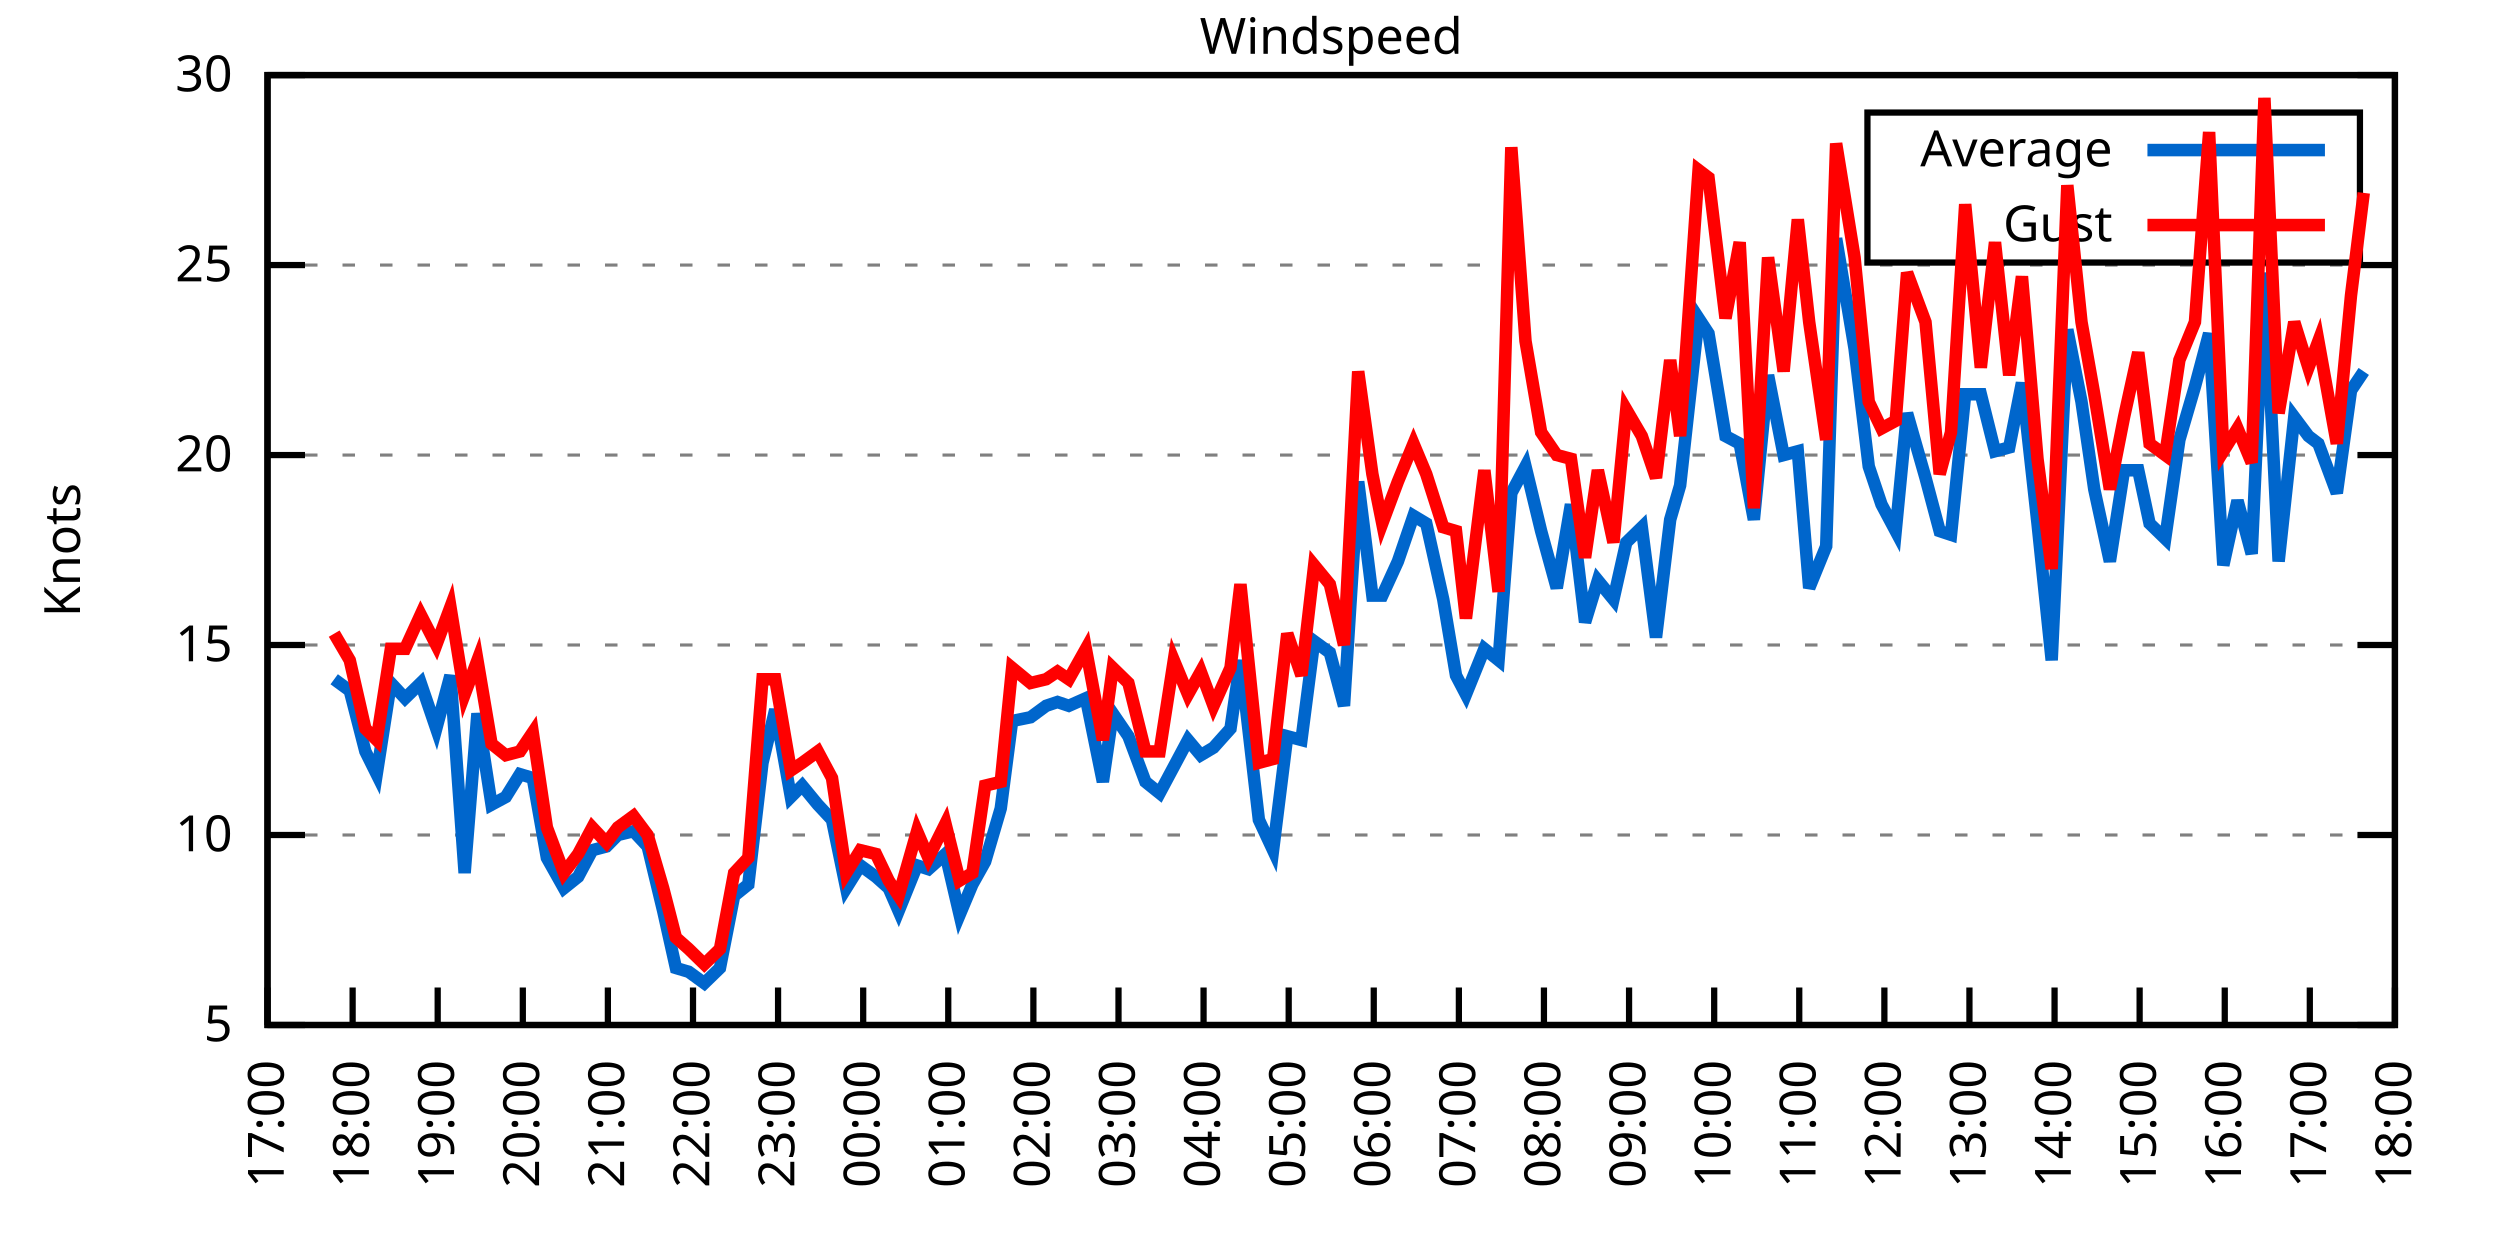
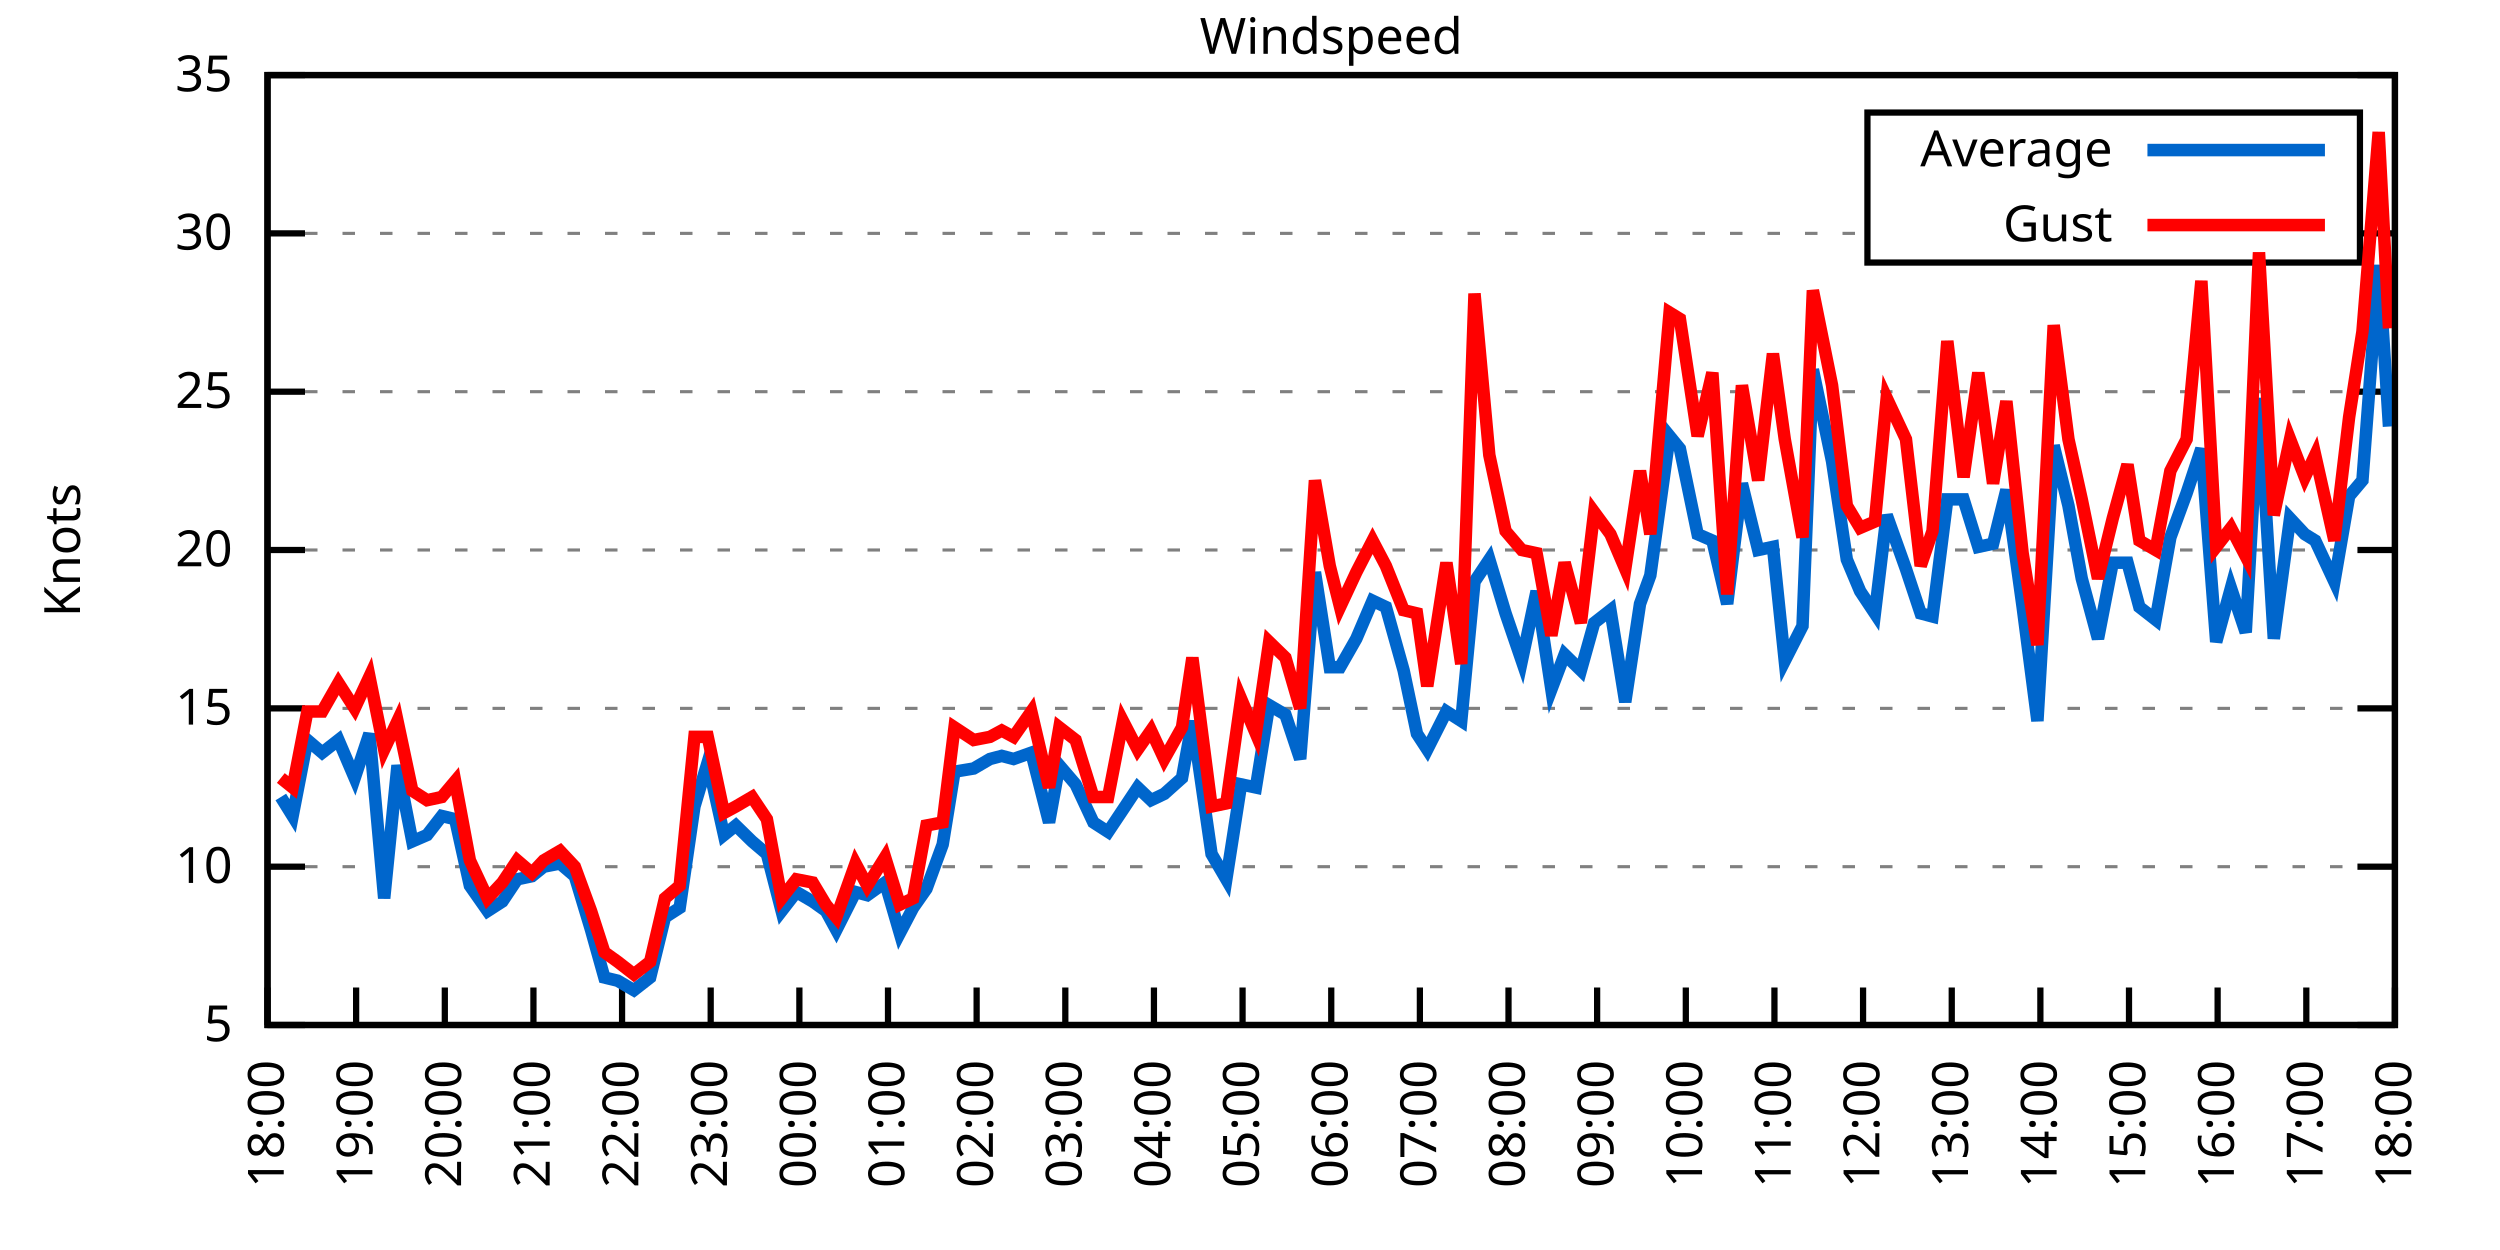
<svg xmlns="http://www.w3.org/2000/svg" xmlns:xlink="http://www.w3.org/1999/xlink" width="400" height="200" viewBox="0 0 400 200">
  <g id="gnuplot_canvas">
    <rect x="0" y="0" width="400" height="200" fill="none" />
    <defs>
      <circle id="gpDot" r="0.5" stroke-width="0.5" stroke="currentColor" />
      <path id="gpPt0" stroke-width="0.333" stroke="currentColor" d="M-1,0 h2 M0,-1 v2" />
      <path id="gpPt1" stroke-width="0.333" stroke="currentColor" d="M-1,-1 L1,1 M1,-1 L-1,1" />
      <path id="gpPt2" stroke-width="0.333" stroke="currentColor" d="M-1,0 L1,0 M0,-1 L0,1 M-1,-1 L1,1 M-1,1 L1,-1" />
      <rect id="gpPt3" stroke-width="0.333" stroke="currentColor" x="-1" y="-1" width="2" height="2" />
      <rect id="gpPt4" stroke-width="0.333" stroke="currentColor" fill="currentColor" x="-1" y="-1" width="2" height="2" />
      <circle id="gpPt5" stroke-width="0.333" stroke="currentColor" cx="0" cy="0" r="1" />
      <use xlink:href="#gpPt5" id="gpPt6" fill="currentColor" stroke="none" />
      <path id="gpPt7" stroke-width="0.333" stroke="currentColor" d="M0,-1.33 L-1.33,0.67 L1.33,0.67 z" />
      <use xlink:href="#gpPt7" id="gpPt8" fill="currentColor" stroke="none" />
      <use xlink:href="#gpPt7" id="gpPt9" stroke="currentColor" transform="rotate(180)" />
      <use xlink:href="#gpPt9" id="gpPt10" fill="currentColor" stroke="none" />
      <use xlink:href="#gpPt3" id="gpPt11" stroke="currentColor" transform="rotate(45)" />
      <use xlink:href="#gpPt11" id="gpPt12" fill="currentColor" stroke="none" />
      <path id="gpPt13" stroke-width="0.333" stroke="currentColor" d="M0,1.330 L1.265,0.411 L0.782,-1.067 L-0.782,-1.076 L-1.265,0.411 z" />
      <use xlink:href="#gpPt13" id="gpPt14" fill="currentColor" stroke="none" />
      <filter id="textbox" filterUnits="objectBoundingBox" x="0" y="0" height="1" width="1">
        <feFlood flood-color="white" flood-opacity="1" result="bgnd" />
        <feComposite in="SourceGraphic" in2="bgnd" operator="atop" />
      </filter>
      <filter id="greybox" filterUnits="objectBoundingBox" x="0" y="0" height="1" width="1">
        <feFlood flood-color="lightgrey" flood-opacity="1" result="grey" />
        <feComposite in="SourceGraphic" in2="grey" operator="atop" />
      </filter>
    </defs>
    <g fill="none" color="white" stroke="currentColor" stroke-width="1.00" stroke-linecap="butt" stroke-linejoin="miter">
</g>
    <g fill="none" color="black" stroke="currentColor" stroke-width="1.00" stroke-linecap="butt" stroke-linejoin="miter">
      <g stroke="none" shape-rendering="crispEdges">
        <polygon fill="rgb(255, 255, 255)" points="42.80,164.00 383.18,164.00 383.18,12.02 42.80,12.02 " />
      </g>
    </g>
    <g fill="none" color="black" stroke="currentColor" stroke-width="1.00" stroke-linecap="butt" stroke-linejoin="miter">
</g>
    <g fill="none" color="black" stroke="black" stroke-width="0.50" stroke-linecap="butt" stroke-linejoin="miter">
</g>
    <g fill="none" color="gray" stroke="currentColor" stroke-width="0.50" stroke-linecap="butt" stroke-linejoin="miter">
      <path stroke="gray" stroke-dasharray="2,4" class="gridline" d="M42.80,164.00 L383.19,164.00  " />
    </g>
    <g fill="none" color="gray" stroke="gray" stroke-width="1.00" stroke-linecap="butt" stroke-linejoin="miter">
</g>
    <g fill="none" color="black" stroke="currentColor" stroke-width="1.00" stroke-linecap="butt" stroke-linejoin="miter">
      <path stroke="black" d="M42.80,164.00 L48.80,164.00 M383.19,164.00 L377.19,164.00  " />
      <g transform="translate(37.20,166.60)" stroke="none" fill="black" font-family="Sans" font-size="8.00" text-anchor="end">
        <text>
          <tspan font-family="Sans"> 5</tspan>
        </text>
      </g>
    </g>
    <g fill="none" color="black" stroke="currentColor" stroke-width="1.00" stroke-linecap="butt" stroke-linejoin="miter">
</g>
    <g fill="none" color="black" stroke="black" stroke-width="0.50" stroke-linecap="butt" stroke-linejoin="miter">
</g>
    <g fill="none" color="gray" stroke="currentColor" stroke-width="0.50" stroke-linecap="butt" stroke-linejoin="miter">
-       <path stroke="gray" stroke-dasharray="2,4" class="gridline" d="M42.80,133.60 L383.19,133.60  " />
-     </g>
-     <g fill="none" color="gray" stroke="gray" stroke-width="1.00" stroke-linecap="butt" stroke-linejoin="miter">
- </g>
-     <g fill="none" color="black" stroke="currentColor" stroke-width="1.00" stroke-linecap="butt" stroke-linejoin="miter">
-       <path stroke="black" d="M42.80,133.60 L48.80,133.60 M383.19,133.60 L377.19,133.60  " />
-       <g transform="translate(37.20,136.20)" stroke="none" fill="black" font-family="Sans" font-size="8.00" text-anchor="end">
+       <path stroke="gray" stroke-dasharray="2,4" class="gridline" d="M42.80,138.67 L383.19,138.67  " />
+     </g>
+     <g fill="none" color="gray" stroke="gray" stroke-width="1.00" stroke-linecap="butt" stroke-linejoin="miter">
+ </g>
+     <g fill="none" color="black" stroke="currentColor" stroke-width="1.00" stroke-linecap="butt" stroke-linejoin="miter">
+       <path stroke="black" d="M42.80,138.67 L48.80,138.67 M383.19,138.67 L377.19,138.67  " />
+       <g transform="translate(37.20,141.27)" stroke="none" fill="black" font-family="Sans" font-size="8.00" text-anchor="end">
        <text>
          <tspan font-family="Sans"> 10</tspan>
        </text>
      </g>
    </g>
    <g fill="none" color="black" stroke="currentColor" stroke-width="1.00" stroke-linecap="butt" stroke-linejoin="miter">
</g>
    <g fill="none" color="black" stroke="black" stroke-width="0.50" stroke-linecap="butt" stroke-linejoin="miter">
</g>
    <g fill="none" color="gray" stroke="currentColor" stroke-width="0.50" stroke-linecap="butt" stroke-linejoin="miter">
-       <path stroke="gray" stroke-dasharray="2,4" class="gridline" d="M42.80,103.20 L383.19,103.20  " />
-     </g>
-     <g fill="none" color="gray" stroke="gray" stroke-width="1.00" stroke-linecap="butt" stroke-linejoin="miter">
- </g>
-     <g fill="none" color="black" stroke="currentColor" stroke-width="1.00" stroke-linecap="butt" stroke-linejoin="miter">
-       <path stroke="black" d="M42.80,103.20 L48.80,103.20 M383.19,103.20 L377.19,103.20  " />
-       <g transform="translate(37.20,105.80)" stroke="none" fill="black" font-family="Sans" font-size="8.00" text-anchor="end">
+       <path stroke="gray" stroke-dasharray="2,4" class="gridline" d="M42.80,113.34 L383.19,113.34  " />
+     </g>
+     <g fill="none" color="gray" stroke="gray" stroke-width="1.00" stroke-linecap="butt" stroke-linejoin="miter">
+ </g>
+     <g fill="none" color="black" stroke="currentColor" stroke-width="1.00" stroke-linecap="butt" stroke-linejoin="miter">
+       <path stroke="black" d="M42.80,113.34 L48.80,113.34 M383.19,113.34 L377.19,113.34  " />
+       <g transform="translate(37.20,115.94)" stroke="none" fill="black" font-family="Sans" font-size="8.00" text-anchor="end">
        <text>
          <tspan font-family="Sans"> 15</tspan>
        </text>
      </g>
    </g>
    <g fill="none" color="black" stroke="currentColor" stroke-width="1.00" stroke-linecap="butt" stroke-linejoin="miter">
</g>
    <g fill="none" color="black" stroke="black" stroke-width="0.50" stroke-linecap="butt" stroke-linejoin="miter">
</g>
    <g fill="none" color="gray" stroke="currentColor" stroke-width="0.50" stroke-linecap="butt" stroke-linejoin="miter">
-       <path stroke="gray" stroke-dasharray="2,4" class="gridline" d="M42.80,72.81 L383.19,72.81  " />
-     </g>
-     <g fill="none" color="gray" stroke="gray" stroke-width="1.00" stroke-linecap="butt" stroke-linejoin="miter">
- </g>
-     <g fill="none" color="black" stroke="currentColor" stroke-width="1.00" stroke-linecap="butt" stroke-linejoin="miter">
-       <path stroke="black" d="M42.80,72.81 L48.80,72.81 M383.19,72.81 L377.19,72.81  " />
-       <g transform="translate(37.20,75.41)" stroke="none" fill="black" font-family="Sans" font-size="8.00" text-anchor="end">
+       <path stroke="gray" stroke-dasharray="2,4" class="gridline" d="M42.80,88.00 L383.19,88.00  " />
+     </g>
+     <g fill="none" color="gray" stroke="gray" stroke-width="1.00" stroke-linecap="butt" stroke-linejoin="miter">
+ </g>
+     <g fill="none" color="black" stroke="currentColor" stroke-width="1.00" stroke-linecap="butt" stroke-linejoin="miter">
+       <path stroke="black" d="M42.80,88.00 L48.80,88.00 M383.19,88.00 L377.19,88.00  " />
+       <g transform="translate(37.20,90.60)" stroke="none" fill="black" font-family="Sans" font-size="8.00" text-anchor="end">
        <text>
          <tspan font-family="Sans"> 20</tspan>
        </text>
      </g>
    </g>
    <g fill="none" color="black" stroke="currentColor" stroke-width="1.00" stroke-linecap="butt" stroke-linejoin="miter">
</g>
    <g fill="none" color="black" stroke="black" stroke-width="0.50" stroke-linecap="butt" stroke-linejoin="miter">
</g>
    <g fill="none" color="gray" stroke="currentColor" stroke-width="0.50" stroke-linecap="butt" stroke-linejoin="miter">
-       <path stroke="gray" stroke-dasharray="2,4" class="gridline" d="M42.80,42.41 L383.19,42.41  " />
-     </g>
-     <g fill="none" color="gray" stroke="gray" stroke-width="1.00" stroke-linecap="butt" stroke-linejoin="miter">
- </g>
-     <g fill="none" color="black" stroke="currentColor" stroke-width="1.00" stroke-linecap="butt" stroke-linejoin="miter">
-       <path stroke="black" d="M42.80,42.41 L48.80,42.41 M383.19,42.41 L377.19,42.41  " />
-       <g transform="translate(37.20,45.01)" stroke="none" fill="black" font-family="Sans" font-size="8.00" text-anchor="end">
+       <path stroke="gray" stroke-dasharray="2,4" class="gridline" d="M42.80,62.67 L383.19,62.67  " />
+     </g>
+     <g fill="none" color="gray" stroke="gray" stroke-width="1.00" stroke-linecap="butt" stroke-linejoin="miter">
+ </g>
+     <g fill="none" color="black" stroke="currentColor" stroke-width="1.00" stroke-linecap="butt" stroke-linejoin="miter">
+       <path stroke="black" d="M42.80,62.67 L48.80,62.67 M383.19,62.67 L377.19,62.67  " />
+       <g transform="translate(37.20,65.27)" stroke="none" fill="black" font-family="Sans" font-size="8.00" text-anchor="end">
        <text>
          <tspan font-family="Sans"> 25</tspan>
+         </text>
+       </g>
+     </g>
+     <g fill="none" color="black" stroke="currentColor" stroke-width="1.00" stroke-linecap="butt" stroke-linejoin="miter">
+ </g>
+     <g fill="none" color="black" stroke="black" stroke-width="0.50" stroke-linecap="butt" stroke-linejoin="miter">
+ </g>
+     <g fill="none" color="gray" stroke="currentColor" stroke-width="0.50" stroke-linecap="butt" stroke-linejoin="miter">
+       <path stroke="gray" stroke-dasharray="2,4" class="gridline" d="M42.80,37.34 L298.79,37.34 M377.59,37.34 L383.19,37.34  " />
+     </g>
+     <g fill="none" color="gray" stroke="gray" stroke-width="1.00" stroke-linecap="butt" stroke-linejoin="miter">
+ </g>
+     <g fill="none" color="black" stroke="currentColor" stroke-width="1.00" stroke-linecap="butt" stroke-linejoin="miter">
+       <path stroke="black" d="M42.80,37.34 L48.80,37.34 M383.19,37.34 L377.19,37.34  " />
+       <g transform="translate(37.20,39.94)" stroke="none" fill="black" font-family="Sans" font-size="8.00" text-anchor="end">
+         <text>
+           <tspan font-family="Sans"> 30</tspan>
        </text>
      </g>
    </g>
    <g fill="none" color="black" stroke="currentColor" stroke-width="1.00" stroke-linecap="butt" stroke-linejoin="miter">
</g>
    <g fill="none" color="black" stroke="black" stroke-width="0.50" stroke-linecap="butt" stroke-linejoin="miter">
</g>
    <g fill="none" color="gray" stroke="currentColor" stroke-width="0.50" stroke-linecap="butt" stroke-linejoin="miter">
      <path stroke="gray" stroke-dasharray="2,4" class="gridline" d="M42.80,12.01 L383.19,12.01  " />
    </g>
    <g fill="none" color="gray" stroke="gray" stroke-width="1.00" stroke-linecap="butt" stroke-linejoin="miter">
</g>
    <g fill="none" color="black" stroke="currentColor" stroke-width="1.00" stroke-linecap="butt" stroke-linejoin="miter">
      <path stroke="black" d="M42.80,12.01 L48.80,12.01 M383.19,12.01 L377.19,12.01  " />
      <g transform="translate(37.20,14.61)" stroke="none" fill="black" font-family="Sans" font-size="8.00" text-anchor="end">
        <text>
-           <tspan font-family="Sans"> 30</tspan>
+           <tspan font-family="Sans"> 35</tspan>
        </text>
      </g>
    </g>
    <g fill="none" color="black" stroke="currentColor" stroke-width="1.00" stroke-linecap="butt" stroke-linejoin="miter">
      <path stroke="black" d="M42.80,164.00 L42.80,158.00  " />
      <g transform="translate(45.40,169.60) rotate(270.00)" stroke="none" fill="black" font-family="Sans" font-size="8.00" text-anchor="end">
        <text>
-           <tspan font-family="Sans">17:00</tspan>
-         </text>
-       </g>
-     </g>
-     <g fill="none" color="black" stroke="currentColor" stroke-width="1.00" stroke-linecap="butt" stroke-linejoin="miter">
-       <path stroke="black" d="M56.42,164.00 L56.42,158.00  " />
-       <g transform="translate(59.02,169.60) rotate(270.00)" stroke="none" fill="black" font-family="Sans" font-size="8.00" text-anchor="end">
-         <text>
          <tspan font-family="Sans">18:00</tspan>
        </text>
      </g>
    </g>
    <g fill="none" color="black" stroke="currentColor" stroke-width="1.00" stroke-linecap="butt" stroke-linejoin="miter">
-       <path stroke="black" d="M70.03,164.00 L70.03,158.00  " />
-       <g transform="translate(72.63,169.60) rotate(270.00)" stroke="none" fill="black" font-family="Sans" font-size="8.00" text-anchor="end">
+       <path stroke="black" d="M56.98,164.00 L56.98,158.00  " />
+       <g transform="translate(59.58,169.60) rotate(270.00)" stroke="none" fill="black" font-family="Sans" font-size="8.00" text-anchor="end">
        <text>
          <tspan font-family="Sans">19:00</tspan>
        </text>
      </g>
    </g>
    <g fill="none" color="black" stroke="currentColor" stroke-width="1.00" stroke-linecap="butt" stroke-linejoin="miter">
-       <path stroke="black" d="M83.65,164.00 L83.65,158.00  " />
-       <g transform="translate(86.25,169.60) rotate(270.00)" stroke="none" fill="black" font-family="Sans" font-size="8.00" text-anchor="end">
+       <path stroke="black" d="M71.17,164.00 L71.17,158.00  " />
+       <g transform="translate(73.77,169.60) rotate(270.00)" stroke="none" fill="black" font-family="Sans" font-size="8.00" text-anchor="end">
        <text>
          <tspan font-family="Sans">20:00</tspan>
        </text>
      </g>
    </g>
    <g fill="none" color="black" stroke="currentColor" stroke-width="1.00" stroke-linecap="butt" stroke-linejoin="miter">
-       <path stroke="black" d="M97.26,164.00 L97.26,158.00  " />
-       <g transform="translate(99.86,169.60) rotate(270.00)" stroke="none" fill="black" font-family="Sans" font-size="8.00" text-anchor="end">
+       <path stroke="black" d="M85.35,164.00 L85.35,158.00  " />
+       <g transform="translate(87.95,169.60) rotate(270.00)" stroke="none" fill="black" font-family="Sans" font-size="8.00" text-anchor="end">
        <text>
          <tspan font-family="Sans">21:00</tspan>
        </text>
      </g>
    </g>
    <g fill="none" color="black" stroke="currentColor" stroke-width="1.00" stroke-linecap="butt" stroke-linejoin="miter">
-       <path stroke="black" d="M110.88,164.00 L110.88,158.00  " />
-       <g transform="translate(113.48,169.60) rotate(270.00)" stroke="none" fill="black" font-family="Sans" font-size="8.00" text-anchor="end">
+       <path stroke="black" d="M99.53,164.00 L99.53,158.00  " />
+       <g transform="translate(102.13,169.60) rotate(270.00)" stroke="none" fill="black" font-family="Sans" font-size="8.00" text-anchor="end">
        <text>
          <tspan font-family="Sans">22:00</tspan>
        </text>
      </g>
    </g>
    <g fill="none" color="black" stroke="currentColor" stroke-width="1.00" stroke-linecap="butt" stroke-linejoin="miter">
-       <path stroke="black" d="M124.49,164.00 L124.49,158.00  " />
-       <g transform="translate(127.09,169.60) rotate(270.00)" stroke="none" fill="black" font-family="Sans" font-size="8.00" text-anchor="end">
+       <path stroke="black" d="M113.71,164.00 L113.71,158.00  " />
+       <g transform="translate(116.31,169.60) rotate(270.00)" stroke="none" fill="black" font-family="Sans" font-size="8.00" text-anchor="end">
        <text>
          <tspan font-family="Sans">23:00</tspan>
        </text>
      </g>
    </g>
    <g fill="none" color="black" stroke="currentColor" stroke-width="1.00" stroke-linecap="butt" stroke-linejoin="miter">
-       <path stroke="black" d="M138.11,164.00 L138.11,158.00  " />
-       <g transform="translate(140.71,169.60) rotate(270.00)" stroke="none" fill="black" font-family="Sans" font-size="8.00" text-anchor="end">
+       <path stroke="black" d="M127.90,164.00 L127.90,158.00  " />
+       <g transform="translate(130.50,169.60) rotate(270.00)" stroke="none" fill="black" font-family="Sans" font-size="8.00" text-anchor="end">
        <text>
          <tspan font-family="Sans">00:00</tspan>
        </text>
      </g>
    </g>
    <g fill="none" color="black" stroke="currentColor" stroke-width="1.00" stroke-linecap="butt" stroke-linejoin="miter">
-       <path stroke="black" d="M151.72,164.00 L151.72,158.00  " />
-       <g transform="translate(154.32,169.60) rotate(270.00)" stroke="none" fill="black" font-family="Sans" font-size="8.00" text-anchor="end">
+       <path stroke="black" d="M142.08,164.00 L142.08,158.00  " />
+       <g transform="translate(144.68,169.60) rotate(270.00)" stroke="none" fill="black" font-family="Sans" font-size="8.00" text-anchor="end">
        <text>
          <tspan font-family="Sans">01:00</tspan>
        </text>
      </g>
    </g>
    <g fill="none" color="black" stroke="currentColor" stroke-width="1.00" stroke-linecap="butt" stroke-linejoin="miter">
-       <path stroke="black" d="M165.34,164.00 L165.34,158.00  " />
-       <g transform="translate(167.94,169.60) rotate(270.00)" stroke="none" fill="black" font-family="Sans" font-size="8.00" text-anchor="end">
+       <path stroke="black" d="M156.26,164.00 L156.26,158.00  " />
+       <g transform="translate(158.86,169.60) rotate(270.00)" stroke="none" fill="black" font-family="Sans" font-size="8.00" text-anchor="end">
        <text>
          <tspan font-family="Sans">02:00</tspan>
        </text>
      </g>
    </g>
    <g fill="none" color="black" stroke="currentColor" stroke-width="1.00" stroke-linecap="butt" stroke-linejoin="miter">
-       <path stroke="black" d="M178.96,164.00 L178.96,158.00  " />
-       <g transform="translate(181.56,169.60) rotate(270.00)" stroke="none" fill="black" font-family="Sans" font-size="8.00" text-anchor="end">
+       <path stroke="black" d="M170.45,164.00 L170.45,158.00  " />
+       <g transform="translate(173.05,169.60) rotate(270.00)" stroke="none" fill="black" font-family="Sans" font-size="8.00" text-anchor="end">
        <text>
          <tspan font-family="Sans">03:00</tspan>
        </text>
      </g>
    </g>
    <g fill="none" color="black" stroke="currentColor" stroke-width="1.00" stroke-linecap="butt" stroke-linejoin="miter">
-       <path stroke="black" d="M192.57,164.00 L192.57,158.00  " />
-       <g transform="translate(195.17,169.60) rotate(270.00)" stroke="none" fill="black" font-family="Sans" font-size="8.00" text-anchor="end">
+       <path stroke="black" d="M184.63,164.00 L184.63,158.00  " />
+       <g transform="translate(187.23,169.60) rotate(270.00)" stroke="none" fill="black" font-family="Sans" font-size="8.00" text-anchor="end">
        <text>
          <tspan font-family="Sans">04:00</tspan>
        </text>
      </g>
    </g>
    <g fill="none" color="black" stroke="currentColor" stroke-width="1.00" stroke-linecap="butt" stroke-linejoin="miter">
-       <path stroke="black" d="M206.19,164.00 L206.19,158.00  " />
-       <g transform="translate(208.79,169.60) rotate(270.00)" stroke="none" fill="black" font-family="Sans" font-size="8.00" text-anchor="end">
+       <path stroke="black" d="M198.81,164.00 L198.81,158.00  " />
+       <g transform="translate(201.41,169.60) rotate(270.00)" stroke="none" fill="black" font-family="Sans" font-size="8.00" text-anchor="end">
        <text>
          <tspan font-family="Sans">05:00</tspan>
        </text>
      </g>
    </g>
    <g fill="none" color="black" stroke="currentColor" stroke-width="1.00" stroke-linecap="butt" stroke-linejoin="miter">
-       <path stroke="black" d="M219.80,164.00 L219.80,158.00  " />
-       <g transform="translate(222.40,169.60) rotate(270.00)" stroke="none" fill="black" font-family="Sans" font-size="8.00" text-anchor="end">
+       <path stroke="black" d="M213.00,164.00 L213.00,158.00  " />
+       <g transform="translate(215.60,169.60) rotate(270.00)" stroke="none" fill="black" font-family="Sans" font-size="8.00" text-anchor="end">
        <text>
          <tspan font-family="Sans">06:00</tspan>
        </text>
      </g>
    </g>
    <g fill="none" color="black" stroke="currentColor" stroke-width="1.00" stroke-linecap="butt" stroke-linejoin="miter">
-       <path stroke="black" d="M233.42,164.00 L233.42,158.00  " />
-       <g transform="translate(236.02,169.60) rotate(270.00)" stroke="none" fill="black" font-family="Sans" font-size="8.00" text-anchor="end">
+       <path stroke="black" d="M227.18,164.00 L227.18,158.00  " />
+       <g transform="translate(229.78,169.60) rotate(270.00)" stroke="none" fill="black" font-family="Sans" font-size="8.00" text-anchor="end">
        <text>
          <tspan font-family="Sans">07:00</tspan>
        </text>
      </g>
    </g>
    <g fill="none" color="black" stroke="currentColor" stroke-width="1.00" stroke-linecap="butt" stroke-linejoin="miter">
-       <path stroke="black" d="M247.03,164.00 L247.03,158.00  " />
-       <g transform="translate(249.63,169.60) rotate(270.00)" stroke="none" fill="black" font-family="Sans" font-size="8.00" text-anchor="end">
+       <path stroke="black" d="M241.36,164.00 L241.36,158.00  " />
+       <g transform="translate(243.96,169.60) rotate(270.00)" stroke="none" fill="black" font-family="Sans" font-size="8.00" text-anchor="end">
        <text>
          <tspan font-family="Sans">08:00</tspan>
        </text>
      </g>
    </g>
    <g fill="none" color="black" stroke="currentColor" stroke-width="1.00" stroke-linecap="butt" stroke-linejoin="miter">
-       <path stroke="black" d="M260.65,164.00 L260.65,158.00  " />
-       <g transform="translate(263.25,169.60) rotate(270.00)" stroke="none" fill="black" font-family="Sans" font-size="8.00" text-anchor="end">
+       <path stroke="black" d="M255.54,164.00 L255.54,158.00  " />
+       <g transform="translate(258.14,169.60) rotate(270.00)" stroke="none" fill="black" font-family="Sans" font-size="8.00" text-anchor="end">
        <text>
          <tspan font-family="Sans">09:00</tspan>
        </text>
      </g>
    </g>
    <g fill="none" color="black" stroke="currentColor" stroke-width="1.00" stroke-linecap="butt" stroke-linejoin="miter">
-       <path stroke="black" d="M274.27,164.00 L274.27,158.00  " />
-       <g transform="translate(276.87,169.60) rotate(270.00)" stroke="none" fill="black" font-family="Sans" font-size="8.00" text-anchor="end">
+       <path stroke="black" d="M269.73,164.00 L269.73,158.00  " />
+       <g transform="translate(272.33,169.60) rotate(270.00)" stroke="none" fill="black" font-family="Sans" font-size="8.00" text-anchor="end">
        <text>
          <tspan font-family="Sans">10:00</tspan>
        </text>
      </g>
    </g>
    <g fill="none" color="black" stroke="currentColor" stroke-width="1.00" stroke-linecap="butt" stroke-linejoin="miter">
-       <path stroke="black" d="M287.88,164.00 L287.88,158.00  " />
-       <g transform="translate(290.48,169.60) rotate(270.00)" stroke="none" fill="black" font-family="Sans" font-size="8.00" text-anchor="end">
+       <path stroke="black" d="M283.91,164.00 L283.91,158.00  " />
+       <g transform="translate(286.51,169.60) rotate(270.00)" stroke="none" fill="black" font-family="Sans" font-size="8.00" text-anchor="end">
        <text>
          <tspan font-family="Sans">11:00</tspan>
        </text>
      </g>
    </g>
    <g fill="none" color="black" stroke="currentColor" stroke-width="1.00" stroke-linecap="butt" stroke-linejoin="miter">
-       <path stroke="black" d="M301.50,164.00 L301.50,158.00  " />
-       <g transform="translate(304.10,169.60) rotate(270.00)" stroke="none" fill="black" font-family="Sans" font-size="8.00" text-anchor="end">
+       <path stroke="black" d="M298.09,164.00 L298.09,158.00  " />
+       <g transform="translate(300.69,169.60) rotate(270.00)" stroke="none" fill="black" font-family="Sans" font-size="8.00" text-anchor="end">
        <text>
          <tspan font-family="Sans">12:00</tspan>
        </text>
      </g>
    </g>
    <g fill="none" color="black" stroke="currentColor" stroke-width="1.00" stroke-linecap="butt" stroke-linejoin="miter">
-       <path stroke="black" d="M315.11,164.00 L315.11,158.00  " />
-       <g transform="translate(317.71,169.60) rotate(270.00)" stroke="none" fill="black" font-family="Sans" font-size="8.00" text-anchor="end">
+       <path stroke="black" d="M312.28,164.00 L312.28,158.00  " />
+       <g transform="translate(314.88,169.60) rotate(270.00)" stroke="none" fill="black" font-family="Sans" font-size="8.00" text-anchor="end">
        <text>
          <tspan font-family="Sans">13:00</tspan>
        </text>
      </g>
    </g>
    <g fill="none" color="black" stroke="currentColor" stroke-width="1.00" stroke-linecap="butt" stroke-linejoin="miter">
-       <path stroke="black" d="M328.73,164.00 L328.73,158.00  " />
-       <g transform="translate(331.33,169.60) rotate(270.00)" stroke="none" fill="black" font-family="Sans" font-size="8.00" text-anchor="end">
+       <path stroke="black" d="M326.46,164.00 L326.46,158.00  " />
+       <g transform="translate(329.06,169.60) rotate(270.00)" stroke="none" fill="black" font-family="Sans" font-size="8.00" text-anchor="end">
        <text>
          <tspan font-family="Sans">14:00</tspan>
        </text>
      </g>
    </g>
    <g fill="none" color="black" stroke="currentColor" stroke-width="1.00" stroke-linecap="butt" stroke-linejoin="miter">
-       <path stroke="black" d="M342.34,164.00 L342.34,158.00  " />
-       <g transform="translate(344.94,169.60) rotate(270.00)" stroke="none" fill="black" font-family="Sans" font-size="8.00" text-anchor="end">
+       <path stroke="black" d="M340.64,164.00 L340.64,158.00  " />
+       <g transform="translate(343.24,169.60) rotate(270.00)" stroke="none" fill="black" font-family="Sans" font-size="8.00" text-anchor="end">
        <text>
          <tspan font-family="Sans">15:00</tspan>
        </text>
      </g>
    </g>
    <g fill="none" color="black" stroke="currentColor" stroke-width="1.00" stroke-linecap="butt" stroke-linejoin="miter">
-       <path stroke="black" d="M355.96,164.00 L355.96,158.00  " />
-       <g transform="translate(358.56,169.60) rotate(270.00)" stroke="none" fill="black" font-family="Sans" font-size="8.00" text-anchor="end">
+       <path stroke="black" d="M354.82,164.00 L354.82,158.00  " />
+       <g transform="translate(357.42,169.60) rotate(270.00)" stroke="none" fill="black" font-family="Sans" font-size="8.00" text-anchor="end">
        <text>
          <tspan font-family="Sans">16:00</tspan>
        </text>
      </g>
    </g>
    <g fill="none" color="black" stroke="currentColor" stroke-width="1.00" stroke-linecap="butt" stroke-linejoin="miter">
-       <path stroke="black" d="M369.57,164.00 L369.57,158.00  " />
-       <g transform="translate(372.17,169.60) rotate(270.00)" stroke="none" fill="black" font-family="Sans" font-size="8.00" text-anchor="end">
+       <path stroke="black" d="M369.01,164.00 L369.01,158.00  " />
+       <g transform="translate(371.61,169.60) rotate(270.00)" stroke="none" fill="black" font-family="Sans" font-size="8.00" text-anchor="end">
        <text>
          <tspan font-family="Sans">17:00</tspan>
        </text>
      </g>
    </g>
    <g fill="none" color="black" stroke="currentColor" stroke-width="1.00" stroke-linecap="butt" stroke-linejoin="miter">
      <path stroke="black" d="M383.19,164.00 L383.19,158.00  " />
      <g transform="translate(385.79,169.60) rotate(270.00)" stroke="none" fill="black" font-family="Sans" font-size="8.00" text-anchor="end">
        <text>
          <tspan font-family="Sans">18:00</tspan>
        </text>
      </g>
    </g>
    <g fill="none" color="black" stroke="currentColor" stroke-width="1.00" stroke-linecap="butt" stroke-linejoin="miter">
</g>
    <g fill="none" color="black" stroke="currentColor" stroke-width="1.00" stroke-linecap="butt" stroke-linejoin="miter">
      <path stroke="black" d="M42.80,12.01 L42.80,164.00 L383.19,164.00 L383.19,12.01 L42.80,12.01 Z  " />
    </g>
    <g fill="none" color="black" stroke="currentColor" stroke-width="1.00" stroke-linecap="butt" stroke-linejoin="miter">
</g>
    <g fill="none" color="black" stroke="currentColor" stroke-width="1.00" stroke-linecap="butt" stroke-linejoin="miter">
      <path stroke="black" d="M298.79,42.01 L298.79,18.01 L377.59,18.01 L377.59,42.01 L298.79,42.01 Z  " />
    </g>
    <g id="Windspeed_plot_1">
      <g fill="none" color="white" stroke="black" stroke-width="2.00" stroke-linecap="butt" stroke-linejoin="miter">
</g>
      <g fill="none" color="black" stroke="currentColor" stroke-width="2.00" stroke-linecap="butt" stroke-linejoin="miter">
        <g transform="translate(337.99,26.61)" stroke="none" fill="black" font-family="Sans" font-size="8.00" text-anchor="end">
          <text>
            <tspan font-family="Sans">Average</tspan>
          </text>
        </g>
      </g>
      <g fill="none" color="black" stroke="currentColor" stroke-width="2.00" stroke-linecap="butt" stroke-linejoin="miter">
-         <path stroke="rgb(  0, 102, 204)" d="M343.59,24.01 L371.99,24.01 M53.47,108.68 L55.96,110.50 L58.46,120.23 L60.27,123.87 L62.54,109.28 L64.81,111.72   L67.31,109.28 L69.80,116.58 L72.07,108.07 L74.34,139.68 L76.39,114.15 L78.65,128.74 L80.92,127.52 L83.19,123.87   L85.24,124.48 L87.50,137.25 L90.23,142.11 L92.50,140.29 L94.77,136.03 L97.04,135.43 L98.85,133.60 L101.35,132.99   L103.62,135.43 L106.11,145.76 L108.15,154.88 L110.20,155.49 L112.69,157.31 L115.19,154.88 L117.46,143.33 L119.73,141.51   L122.00,122.05 L124.04,113.54 L126.54,127.52 L128.35,125.70 L130.85,128.74 L133.12,131.17 L135.39,142.11 L137.66,138.47   L140.15,140.29 L142.19,142.11 L143.78,145.76 L146.73,138.47 L148.55,139.07 L151.27,136.64 L153.54,146.37 L155.58,141.51   L157.62,137.86 L160.12,129.35 L161.94,115.36 L164.89,114.76 L167.38,112.93 L169.20,112.32 L171.01,112.93 L173.74,111.72   L176.46,125.09 L178.05,114.15 L180.54,117.80 L183.27,125.09 L185.54,126.91 L187.81,122.66 L190.08,118.40 L192.12,120.83   L194.16,119.62 L196.88,116.58 L198.47,105.64 L201.42,131.17 L203.69,136.03 L205.96,117.80 L208.23,118.40 L210.27,102.60   L212.77,104.42 L215.04,112.93 L217.31,77.06 L219.58,95.30 L221.16,95.30 L223.66,89.83 L226.16,82.53 L228.20,83.75   L230.92,95.91 L232.96,108.07 L234.55,111.11 L237.50,103.81 L239.77,105.64 L241.81,78.89 L244.08,74.63 L246.58,84.97   L249.08,94.08 L251.35,80.71 L253.61,99.56 L255.66,92.87 L258.15,95.91 L260.20,86.79 L262.69,84.36 L264.96,101.99   L267.23,83.14 L268.82,77.67 L271.77,50.92 L273.36,53.35 L276.08,69.77 L278.35,70.98 L280.62,83.14 L282.89,60.04   L285.38,72.81 L287.65,72.20 L289.47,94.08 L292.19,87.40 L293.78,38.15 L296.73,55.78 L299.00,74.63 L301.04,80.71   L303.31,84.97 L305.13,66.12 L308.08,76.45 L310.35,84.97 L312.16,85.57 L314.43,63.08 L316.93,63.08 L319.20,72.20   L321.47,71.59 L323.51,61.25 L326.00,83.75 L328.27,105.64 L330.77,52.74 L333.04,64.29 L335.08,78.28 L337.58,89.83   L339.85,75.24 L342.12,75.24 L343.93,83.75 L346.43,86.18 L348.70,70.37 L351.19,61.86 L353.46,53.35 L355.73,90.44   L358.00,80.10 L360.27,88.61 L362.31,43.62 L364.58,89.83 L367.08,66.73 L369.35,69.77 L370.94,70.98 L373.89,78.89   L376.16,62.47 L378.20,59.43  " />
+         <path stroke="rgb(  0, 102, 204)" d="M343.59,24.01 L371.99,24.01 M44.93,127.52 L46.82,130.56 L49.18,118.40 L51.55,120.43 L54.15,118.40 L56.75,124.48   L59.11,117.39 L61.47,143.73 L63.60,122.46 L65.97,134.62 L68.33,133.60 L70.69,130.56 L72.82,131.07 L75.18,141.71   L78.02,145.76 L80.38,144.24 L82.75,140.69 L85.11,140.19 L87.00,138.67 L89.60,138.16 L91.97,140.19 L94.57,148.80   L96.70,156.40 L98.82,156.91 L101.42,158.43 L104.02,156.40 L106.39,146.77 L108.75,145.25 L111.11,129.04 L113.24,121.95   L115.84,133.60 L117.73,132.08 L120.33,134.62 L122.70,136.64 L125.06,145.76 L127.42,142.72 L130.02,144.24 L132.15,145.76   L133.81,148.80 L136.88,142.72 L138.77,143.23 L141.61,141.20 L143.97,149.31 L146.10,145.25 L148.23,142.21 L150.83,135.12   L152.72,123.47 L155.79,122.96 L158.39,121.44 L160.28,120.94 L162.17,121.44 L165.01,120.43 L167.85,131.58 L169.50,122.46   L172.10,125.50 L174.94,131.58 L177.30,133.10 L179.67,129.55 L182.03,126.00 L184.16,128.03 L186.28,127.02 L189.12,124.48   L190.78,115.36 L193.85,136.64 L196.21,140.69 L198.58,125.50 L200.94,126.00 L203.07,112.83 L205.67,114.35 L208.03,121.44   L210.39,91.55 L212.76,106.75 L214.41,106.75 L217.01,102.19 L219.61,96.11 L221.74,97.12 L224.58,107.26 L226.71,117.39   L228.36,119.92 L231.43,113.84 L233.80,115.36 L235.92,93.07 L238.29,89.52 L240.89,98.14 L243.49,105.74 L245.85,94.59   L248.22,110.30 L250.34,104.72 L252.94,107.26 L255.07,99.66 L257.67,97.63 L260.04,112.32 L262.40,96.62 L264.05,92.06   L267.13,69.77 L268.78,71.79 L271.62,85.47 L273.98,86.49 L276.35,96.62 L278.71,77.37 L281.31,88.00 L283.67,87.50   L285.56,105.74 L288.40,100.16 L290.06,59.13 L293.13,73.82 L295.49,89.52 L297.62,94.59 L299.98,98.14 L301.87,82.43   L304.95,91.04 L307.31,98.14 L309.20,98.64 L311.57,79.90 L314.17,79.90 L316.53,87.50 L318.89,86.99 L321.02,78.38   L323.62,97.12 L325.99,115.36 L328.59,71.29 L330.95,80.91 L333.08,92.56 L335.68,102.19 L338.04,90.03 L340.40,90.03   L342.30,97.12 L344.90,99.15 L347.26,85.98 L349.86,78.89 L352.22,71.79 L354.59,102.70 L356.95,94.08 L359.32,101.18   L361.44,63.69 L363.81,102.19 L366.41,82.94 L368.77,85.47 L370.43,86.49 L373.50,93.07 L375.86,79.39 L377.99,76.86   L380.59,42.41 L382.24,68.25  " />
      </g>
    </g>
    <g id="Windspeed_plot_2">
      <g fill="none" color="black" stroke="currentColor" stroke-width="2.00" stroke-linecap="butt" stroke-linejoin="miter">
        <g transform="translate(337.99,38.61)" stroke="none" fill="black" font-family="Sans" font-size="8.00" text-anchor="end">
          <text>
            <tspan font-family="Sans">Gust</tspan>
          </text>
        </g>
      </g>
      <g fill="none" color="black" stroke="currentColor" stroke-width="2.00" stroke-linecap="butt" stroke-linejoin="miter">
-         <path stroke="rgb(255,   0,   0)" d="M343.59,36.01 L371.99,36.01 M53.47,101.38 L55.96,105.64 L58.46,116.58 L60.27,118.40 L62.54,103.81 L64.81,103.81   L67.31,98.34 L69.80,103.20 L72.07,97.12 L74.34,111.11 L76.39,105.64 L78.65,119.01 L80.92,120.83 L83.19,120.23   L85.24,117.19 L87.50,132.39 L90.23,139.68 L92.50,136.64 L94.77,132.39 L97.04,134.82 L98.85,132.39 L101.35,130.56   L103.62,133.60 L106.11,142.11 L108.15,150.02 L110.20,151.84 L112.69,154.27 L115.19,151.84 L117.46,139.68 L119.73,137.25   L122.00,108.68 L124.04,108.68 L126.54,123.27 L128.35,122.05 L130.85,120.23 L133.12,124.48 L135.39,139.68 L137.66,136.03   L140.15,136.64 L142.19,140.90 L143.78,143.33 L146.73,132.99 L148.55,137.25 L151.27,131.78 L153.54,140.90 L155.58,139.68   L157.62,125.70 L160.12,125.09 L161.94,106.85 L164.89,109.28 L167.38,108.68 L169.20,107.46 L171.01,108.68 L173.74,103.81   L176.46,118.40 L178.05,106.85 L180.54,109.28 L183.27,120.23 L185.54,120.23 L187.81,105.64 L190.08,111.11 L192.12,107.46   L194.16,112.93 L196.88,106.85 L198.47,93.48 L201.42,122.05 L203.69,121.44 L205.96,101.38 L208.23,108.07 L210.27,90.44   L212.77,93.48 L215.04,103.20 L217.31,59.43 L219.58,75.85 L221.16,83.75 L223.66,77.06 L226.16,70.98 L228.20,75.85   L230.92,84.36 L232.96,84.97 L234.55,98.95 L237.50,75.24 L239.77,94.69 L241.81,23.56 L244.08,54.57 L246.58,69.16   L249.08,72.81 L251.35,73.41 L253.61,89.22 L255.66,75.24 L258.15,86.79 L260.20,65.51 L262.69,69.77 L264.96,76.45   L267.23,57.61 L268.82,69.77 L271.77,27.21 L273.36,28.42 L276.08,50.92 L278.35,38.76 L280.62,81.32 L282.89,41.19   L285.38,59.43 L287.65,35.11 L289.47,51.53 L292.19,70.37 L293.78,22.95 L296.73,41.19 L299.00,64.29 L301.04,68.55   L303.31,67.33 L305.13,43.62 L308.08,51.53 L310.35,75.85 L312.16,69.16 L314.43,32.68 L316.93,58.82 L319.20,38.76   L321.47,60.04 L323.51,44.23 L326.00,73.41 L328.27,91.04 L330.77,29.64 L333.04,51.53 L335.08,63.08 L337.58,78.28   L339.85,66.73 L342.12,56.39 L343.93,70.98 L346.43,72.81 L348.70,57.61 L351.19,51.53 L353.46,21.13 L355.73,72.20   L358.00,68.55 L360.27,74.02 L362.31,15.66 L364.58,66.12 L367.08,51.53 L369.35,58.82 L370.94,54.57 L373.89,70.98   L376.16,47.27 L378.20,30.86  " />
+         <path stroke="rgb(255,   0,   0)" d="M343.59,36.01 L371.99,36.01 M44.93,124.48 L46.82,126.00 L49.18,113.84 L51.55,113.84 L54.15,109.28 L56.75,113.34   L59.11,108.27 L61.47,119.92 L63.60,115.36 L65.97,126.51 L68.33,128.03 L70.69,127.52 L72.82,124.99 L75.18,137.66   L78.02,143.73 L80.38,141.20 L82.75,137.66 L85.11,139.68 L87.00,137.66 L89.60,136.14 L91.97,138.67 L94.57,145.76   L96.70,152.35 L98.82,153.87 L101.42,155.89 L104.02,153.87 L106.39,143.73 L108.75,141.71 L111.11,117.90 L113.24,117.90   L115.84,130.06 L117.73,129.04 L120.33,127.52 L122.70,131.07 L125.06,143.73 L127.42,140.69 L130.02,141.20 L132.15,144.75   L133.81,146.77 L136.88,138.16 L138.77,141.71 L141.61,137.15 L143.97,144.75 L146.10,143.73 L148.23,132.08 L150.83,131.58   L152.72,116.38 L155.79,118.40 L158.39,117.90 L160.28,116.88 L162.17,117.90 L165.01,113.84 L167.85,126.00 L169.50,116.38   L172.10,118.40 L174.94,127.52 L177.30,127.52 L179.67,115.36 L182.03,119.92 L184.16,116.88 L186.28,121.44 L189.12,116.38   L190.78,105.23 L193.85,129.04 L196.21,128.54 L198.58,111.82 L200.94,117.39 L203.07,102.70 L205.67,105.23 L208.03,113.34   L210.39,76.86 L212.76,90.54 L214.41,97.12 L217.01,91.55 L219.61,86.49 L221.74,90.54 L224.58,97.63 L226.71,98.14   L228.36,109.79 L231.43,90.03 L233.80,106.24 L235.92,46.97 L238.29,72.81 L240.89,84.97 L243.49,88.00 L245.85,88.51   L248.22,101.68 L250.34,90.03 L252.94,99.66 L255.07,81.93 L257.67,85.47 L260.04,91.04 L262.40,75.34 L264.05,85.47   L267.13,50.01 L268.78,51.02 L271.62,69.77 L273.98,59.63 L276.35,95.10 L278.71,61.66 L281.31,76.86 L283.67,56.59   L285.56,70.27 L288.40,85.98 L290.06,46.46 L293.13,61.66 L295.49,80.91 L297.62,84.46 L299.98,83.45 L301.87,63.69   L304.95,70.27 L307.31,90.54 L309.20,84.97 L311.57,54.57 L314.17,76.35 L316.53,59.63 L318.89,77.37 L321.02,64.19   L323.62,88.51 L325.99,103.20 L328.59,52.03 L330.95,70.27 L333.08,79.90 L335.68,92.56 L338.04,82.94 L340.40,74.33   L342.30,86.49 L344.90,88.00 L347.26,75.34 L349.86,70.27 L352.22,44.94 L354.59,87.50 L356.95,84.46 L359.32,89.02   L361.44,40.38 L363.81,82.43 L366.41,70.27 L368.77,76.35 L370.43,72.81 L373.50,86.49 L375.86,66.73 L377.99,53.05   L380.59,21.13 L382.24,52.54  " />
      </g>
    </g>
    <g fill="none" color="black" stroke="currentColor" stroke-width="2.00" stroke-linecap="butt" stroke-linejoin="miter">
</g>
    <g fill="none" color="black" stroke="black" stroke-width="1.00" stroke-linecap="butt" stroke-linejoin="miter">
</g>
    <g fill="none" color="black" stroke="currentColor" stroke-width="1.00" stroke-linecap="butt" stroke-linejoin="miter">
      <path stroke="black" d="M42.80,12.01 L42.80,164.00 L383.19,164.00 L383.19,12.01 L42.80,12.01 Z  " />
      <g transform="translate(12.80,88.01) rotate(270.00)" stroke="none" fill="black" font-family="Sans" font-size="8.00" text-anchor="middle">
        <text>
          <tspan font-family="Sans">Knots</tspan>
        </text>
      </g>
    </g>
    <g fill="none" color="black" stroke="currentColor" stroke-width="1.00" stroke-linecap="butt" stroke-linejoin="miter">
</g>
    <g fill="none" color="black" stroke="currentColor" stroke-width="1.00" stroke-linecap="butt" stroke-linejoin="miter">
      <g transform="translate(212.99,8.61)" stroke="none" fill="black" font-family="Sans" font-size="8.00" text-anchor="middle">
        <text>
          <tspan font-family="Sans">Windspeed</tspan>
        </text>
      </g>
    </g>
    <g fill="none" color="black" stroke="currentColor" stroke-width="1.00" stroke-linecap="butt" stroke-linejoin="miter">
</g>
  </g>
</svg>
